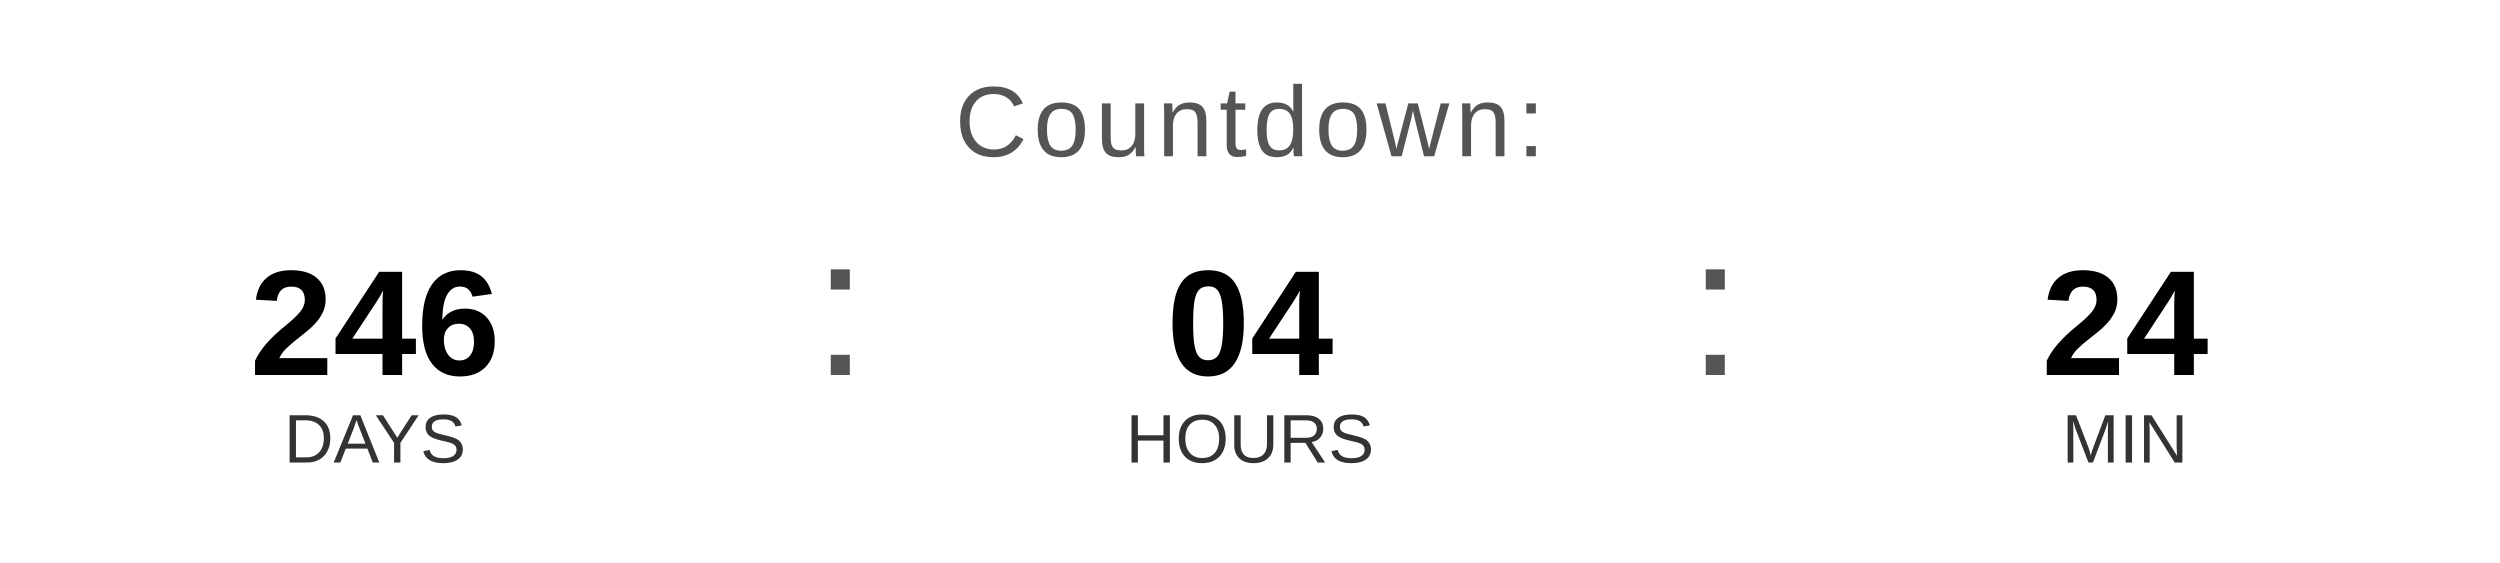
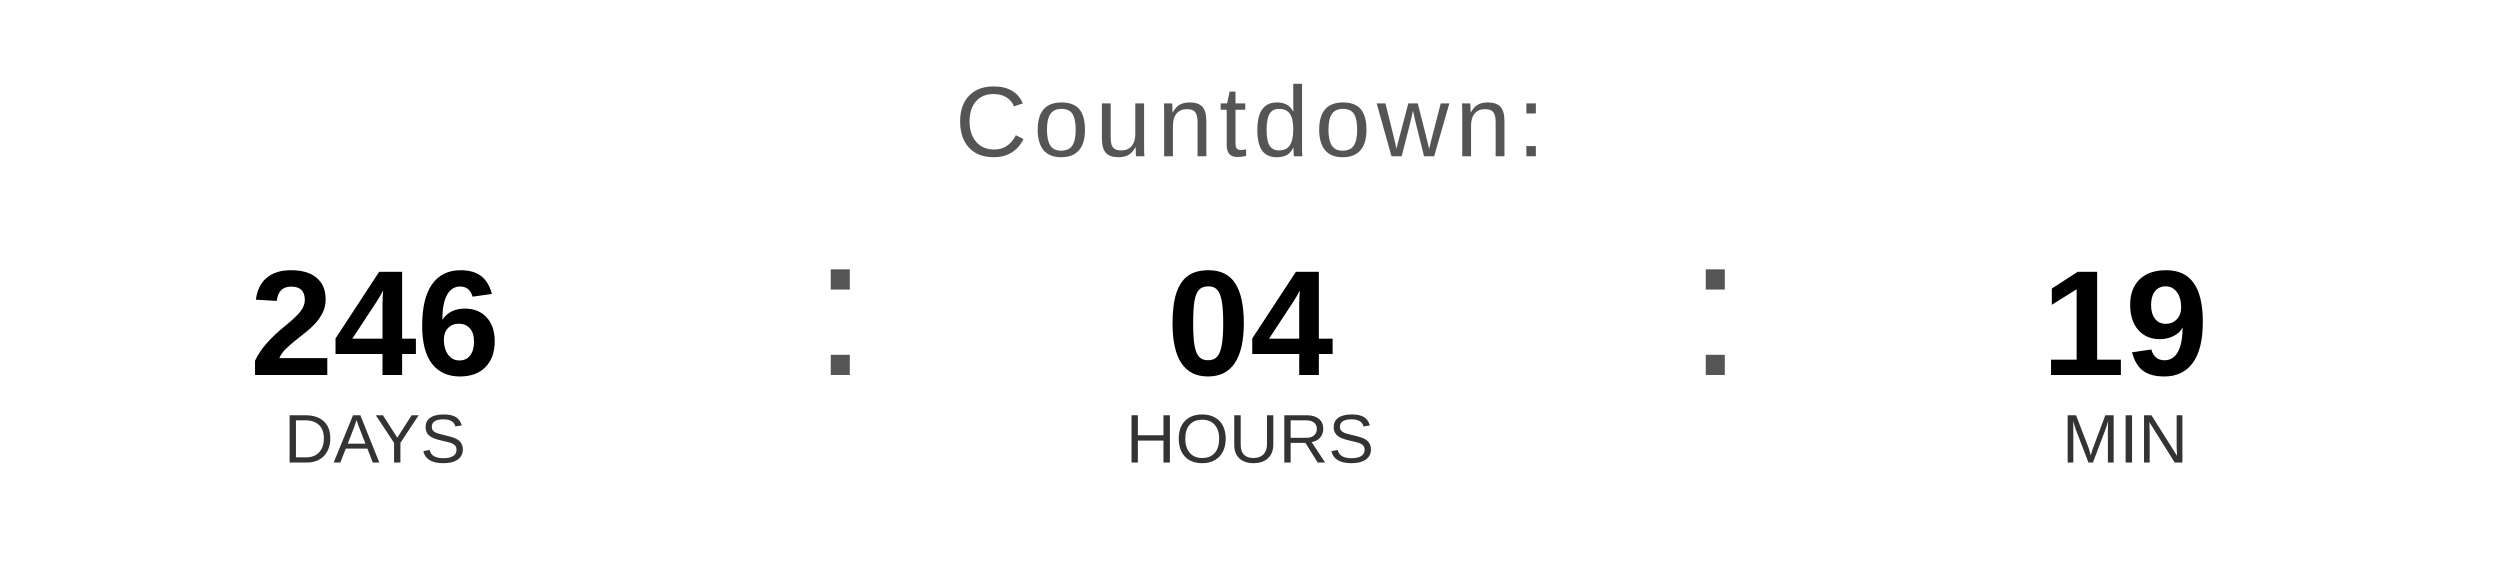
<svg xmlns="http://www.w3.org/2000/svg" width="400" height="90" viewBox="0 0 400 90">
  <text x="200" y="25" font-family="Arial, Helvetica, sans-serif" font-size="16" fill="#555555" text-anchor="middle" letter-spacing="1">
    Countdown:
  </text>
  <text x="60" y="60" font-family="Arial, Helvetica, sans-serif" font-size="24" font-weight="bold" fill="#000000" text-anchor="middle">246</text>
  <text x="60" y="74" font-family="Arial, Helvetica, sans-serif" font-size="11" fill="#333333" text-anchor="middle">DAYS</text>
  <text x="130" y="60" font-family="Arial, sans-serif" font-size="32" fill="#555555">:</text>
  <text x="200" y="60" font-family="Arial, Helvetica, sans-serif" font-size="24" font-weight="bold" fill="#000000" text-anchor="middle">04</text>
  <text x="200" y="74" font-family="Arial, Helvetica, sans-serif" font-size="11" fill="#333333" text-anchor="middle">HOURS</text>
  <text x="270" y="60" font-family="Arial, sans-serif" font-size="32" fill="#555555">:</text>
-   <text x="340" y="60" font-family="Arial, Helvetica, sans-serif" font-size="24" font-weight="bold" fill="#000000" text-anchor="middle">24</text>
+   <text x="340" y="60" font-family="Arial, Helvetica, sans-serif" font-size="24" font-weight="bold" fill="#000000" text-anchor="middle">19</text>
  <text x="340" y="74" font-family="Arial, Helvetica, sans-serif" font-size="11" fill="#333333" text-anchor="middle">MIN</text>
</svg>
